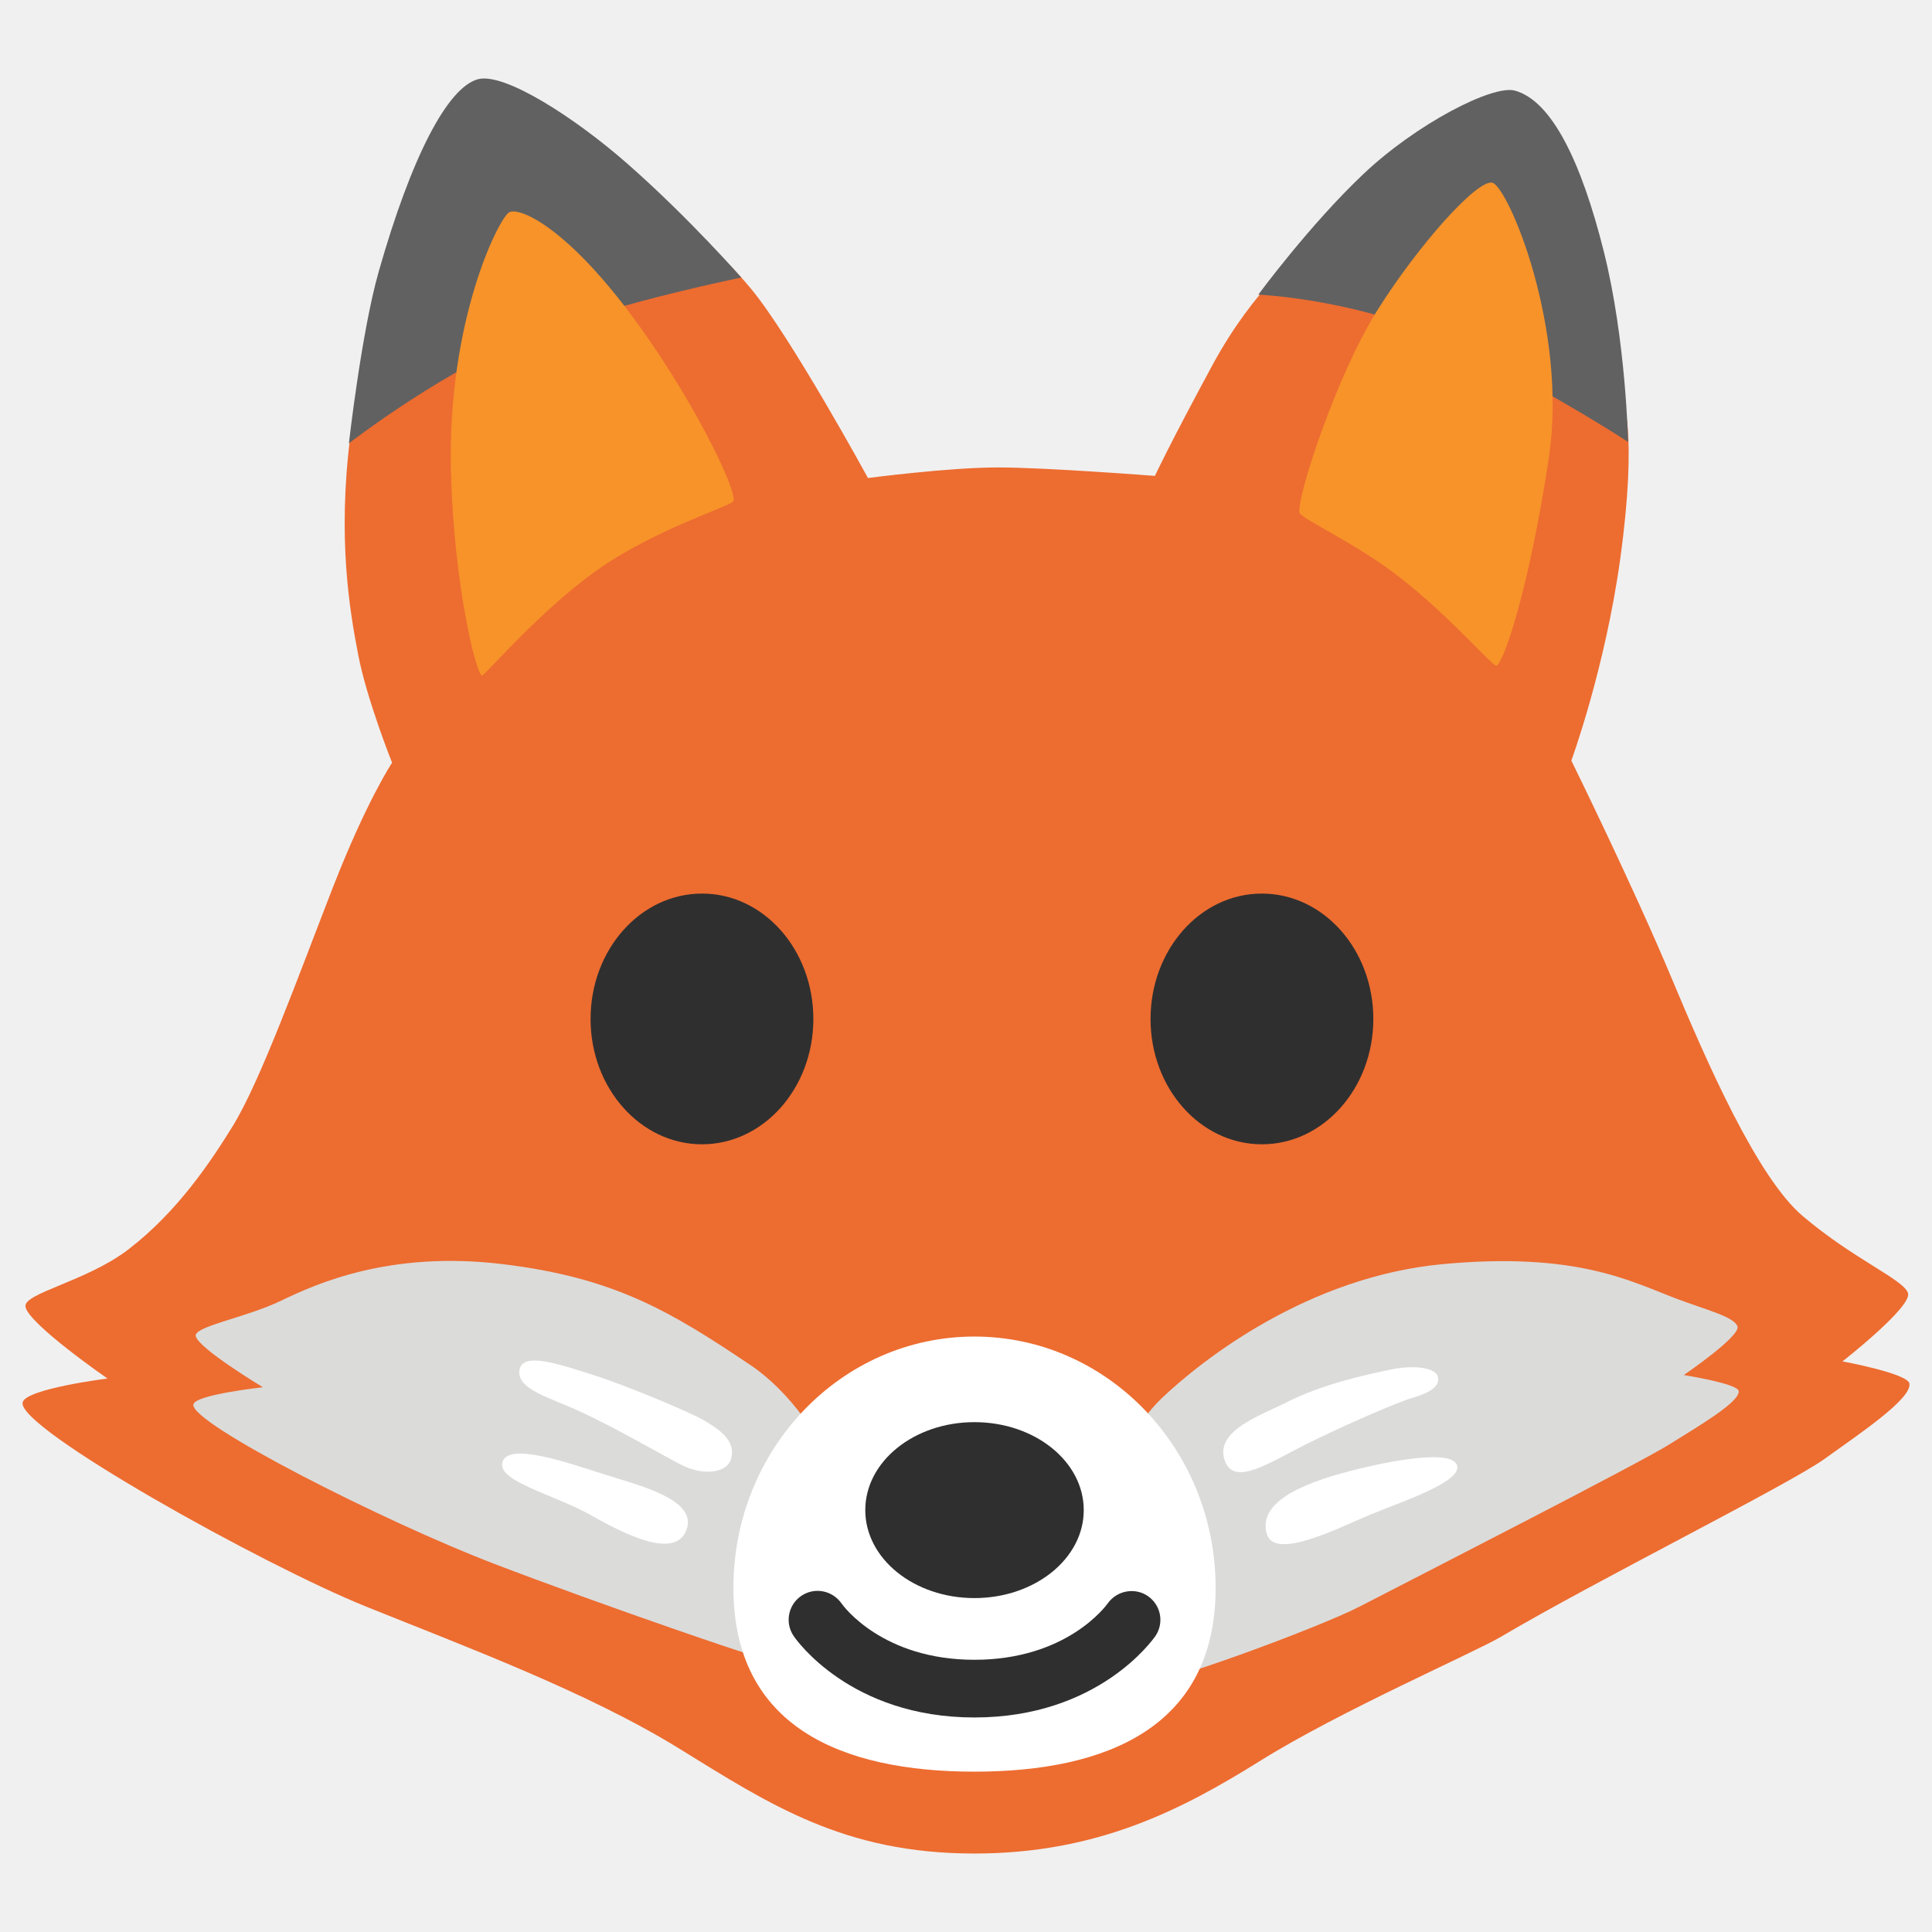
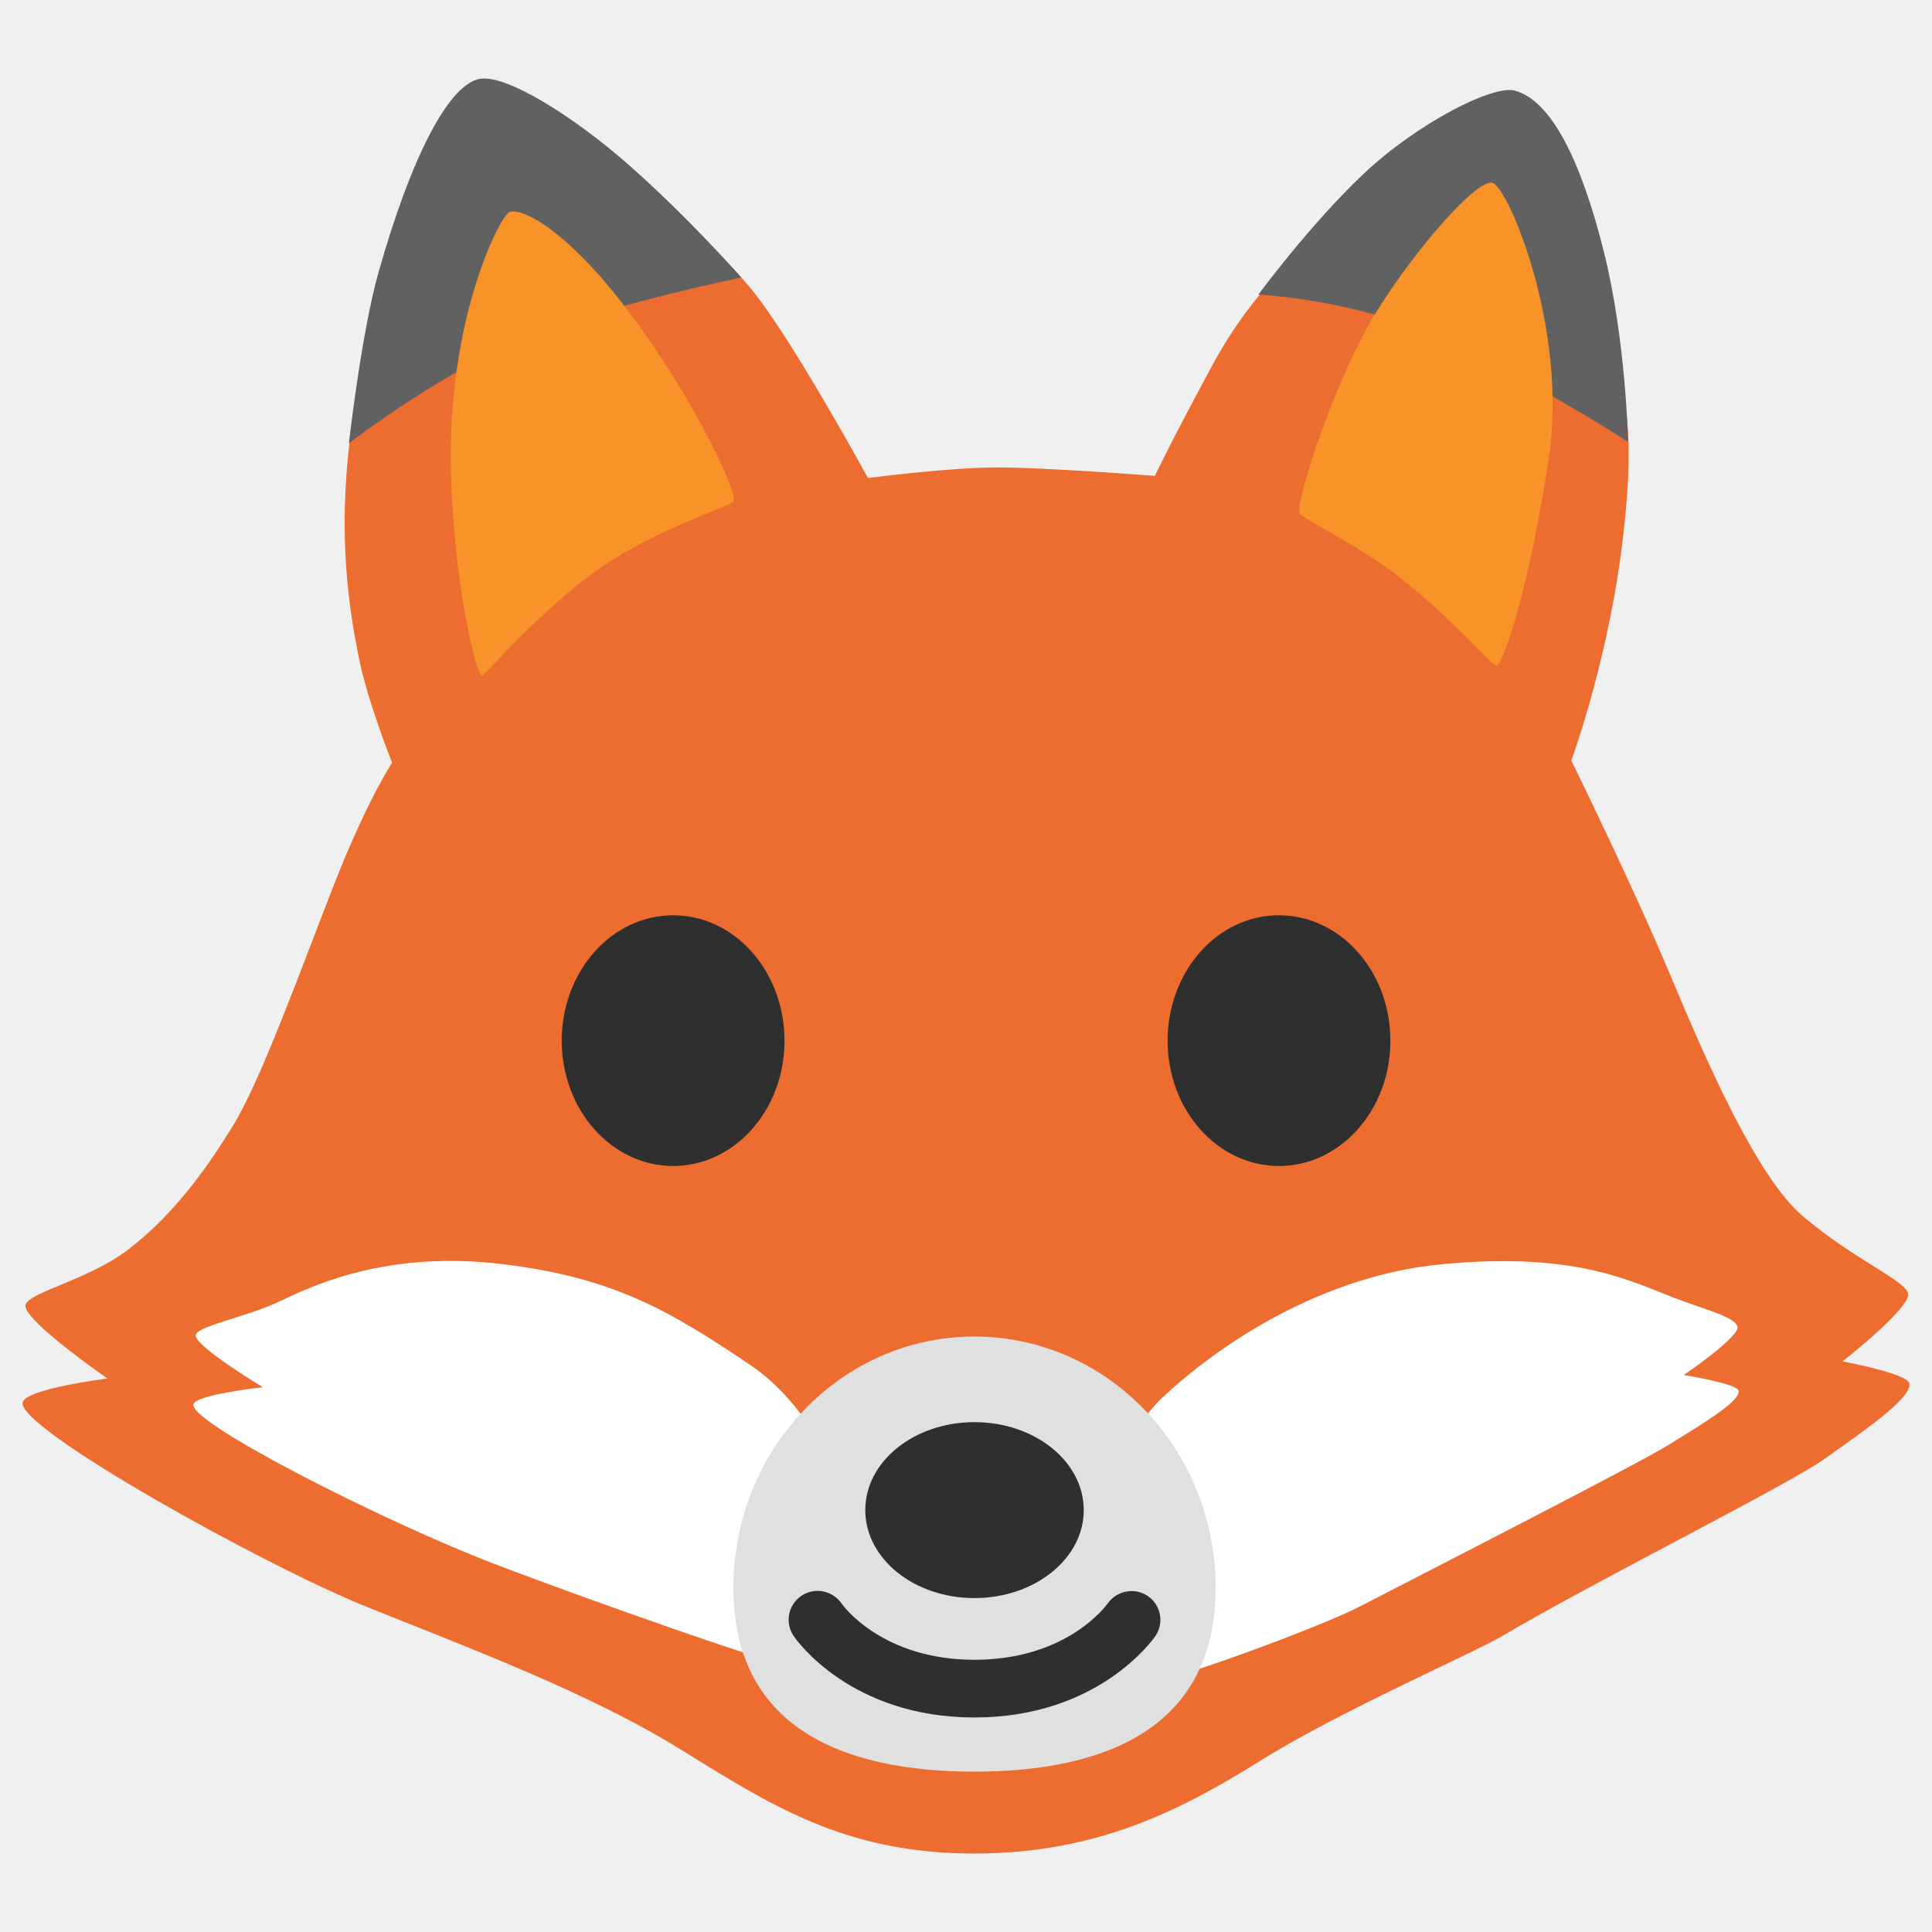
<svg xmlns="http://www.w3.org/2000/svg" version="1.1" id="Layer_3" x="0px" y="0px" viewBox="0 0 128 128" style="enable-background:new 0 0 128 128;" xml:space="preserve">
  <defs id="defs48658" />
  <path id="path44048" style="fill:#ed6c30;fill-opacity:1;stroke-width:1" d="m 42.916,12.761 c 0,0 -18.859,9.391 -19.709,16.141 -0.85,6.75 -0.05,11.499 0.52,14.449 0.56,2.96 2.25,7.18 2.25,7.18 0,0 -1.691,2.531 -3.941,8.311 -2.25,5.78 -4.789,12.81 -6.619,15.77 -1.415,2.289 -3.63,5.647 -6.906,8.162 -2.76,2.119 -6.981,2.906 -6.823,3.799 0.189,1.135 5.434,4.758 5.434,4.758 0,0 -5.423,0.677 -5.623,1.582 -0.378,1.702 15.956,10.784 22.7,13.504 6.745,2.721 14.747,5.697 20.79,9.425 6.043,3.729 10.935,6.959 19.568,6.959 8.168,0 13.757,-2.908 18.984,-6.172 5.227,-3.264 14.132,-7.141 15.931,-8.206 6.139,-3.635 19.043,-10.066 21.409,-11.768 2.365,-1.702 5.77,-3.972 5.623,-4.986 -0.095,-0.676 -4.436,-1.473 -4.436,-1.473 0,0 4.636,-3.622 4.342,-4.527 -0.305,-0.906 -3.573,-2.218 -6.966,-5.093 -3.025,-2.563 -6.355,-10.173 -8.718,-15.823 -2.53,-6.05 -6.621,-14.361 -6.621,-14.361 0,0 2.23,-6.069 3.24,-13.369 1.17,-8.49 0.141,-10.65 0.141,-10.65 L 86.275,16.7 c 0,0 -3.139,2.3 -5.959,7.51 -2.82,5.21 -3.801,7.32 -3.801,7.32 0,0 -7.18,-0.561 -10.42,-0.561 -3.24,0 -8.59,0.701 -8.59,0.701 0,0 -5.07,-9.291 -7.74,-12.531 -2.67,-3.24 -6.85,-6.379 -6.85,-6.379 z" />
  <path style="fill:#616161" d="m 31.656,5.251 c -2.02,0.56 -4.41,5.16 -6.57,12.76 -1.14,4.01 -1.97,11.36 -1.97,11.36 0,0 6.66,-5.16 12.58,-7.32 5.92,-2.16 13.42,-3.66 13.42,-3.66 0,0 -3.45,-3.94 -7.51,-7.51 -3.51,-3.09 -8.21,-6.11 -9.95,-5.63 z" id="path48623" />
  <path style="fill:#616161" d="m 100.356,6.001 c -1.46,-0.39 -6.49,2.18 -10.04,5.54 -3.55,3.36 -6.95,7.98 -6.95,7.98 0,0 7.13,0.28 13.61,3.57 6.48,3.28 10.89,6.19 10.89,6.19 0,0 -0.14,-6.74 -1.6,-12.58 -1.5,-6.01 -3.47,-10.04 -5.91,-10.7 z" id="path48625" />
  <path style="fill:#f79329;fill-opacity:1" d="m 33.726,14.071 c -0.66,0.38 -4.1,7.11 -3.85,17.18 0.19,7.51 1.69,13.51 2.06,13.51 0.19,0 3.84,-4.33 7.7,-7.04 3.86,-2.71 8.82,-4.19 8.96,-4.52 0.28,-0.66 -2.86,-7.21 -7.08,-12.74 -4.22,-5.53 -7.14,-6.76 -7.79,-6.39 z" id="path48627" />
  <path style="fill:#f79329;fill-opacity:1" d="m 86.096,33.971 c -0.21,-0.96 2.44,-9.1 5.16,-13.42 2.72,-4.32 6.57,-8.63 7.6,-8.45 1.03,0.19 5.07,9.67 3.75,18.3 -1.31,8.63 -3,13.61 -3.47,13.7 -0.26,0.05 -3.04,-3.25 -6.48,-5.91 -2.86,-2.22 -6.48,-3.84 -6.56,-4.22 z" id="path48629" />
-   <path style="fill:#dbdbda;fill-opacity:1;stroke-width:1" d="m 12.968,88.516 c -0.129,-0.637 3.315,-1.214 5.656,-2.342 2.342,-1.128 7.189,-3.315 14.628,-2.428 7.43,0.887 11.167,3.125 16.487,6.707 5.329,3.599 7.68,12.036 7.68,12.036 l 12.2,2.583 c 0,0 4.244,-9.496 7.353,-12.441 2.609,-2.48 9.643,-8.059 18.665,-8.885 8.808,-0.809 12.363,1.128 15.351,2.264 2.066,0.783 3.874,1.214 4.124,1.86 0.241,0.646 -3.556,3.229 -3.556,3.229 0,0 3.556,0.568 3.633,1.05 0.121,0.723 -2.669,2.342 -4.606,3.556 -1.937,1.214 -15.497,8.153 -20.525,10.745 -2.669,1.378 -13.336,5.329 -14.946,5.252 -1.619,-0.077 -20.525,-0.973 -21.817,-1.05 -1.291,-0.077 -13.982,-4.529 -20.525,-7.034 -7.258,-2.772 -20.267,-9.367 -19.957,-10.581 0.164,-0.646 4.606,-1.128 4.606,-1.128 0,0 -4.296,-2.583 -4.451,-3.392 z" id="path48631" />
-   <path d="m 64.558,117.377 c -8.826,0 -15.967,-2.989 -15.967,-12.179 0,-9.196 7.141,-16.648 15.967,-16.648 8.819,0 15.98,7.452 15.98,16.648 0,9.19 -7.161,12.179 -15.98,12.179 z" style="fill:#ffffff;stroke-width:1" id="path72107" />
-   <path style="fill:#ffffff;stroke-width:1" d="m 48.413,96.721 c -0.284,0.852 -1.817,1.093 -3.332,0.301 -1.515,-0.792 -4.305,-2.428 -6.664,-3.513 -1.98,-0.913 -4.184,-1.455 -4.003,-2.729 0.181,-1.274 2.729,-0.362 4.847,0.301 2.118,0.663 6.483,2.488 7.396,3.031 0.913,0.542 2.187,1.334 1.756,2.609 z" id="path48639" />
-   <path style="fill:#ffffff;stroke-width:1" d="m 40.054,97.685 c -2.376,-0.749 -6.56,-2.247 -6.784,-0.723 -0.181,1.214 3.452,2.066 5.82,3.392 2.058,1.154 5.725,3.134 6.423,0.913 0.603,-1.946 -3.16,-2.85 -5.458,-3.582 z" id="path48641" />
-   <path style="fill:#ffffff;stroke-width:1" d="m 81.198,96.901 c 0.672,1.515 2.927,-0.009 5.209,-1.154 2.669,-1.334 6.182,-2.85 7.215,-3.151 1.033,-0.301 1.817,-0.723 1.636,-1.395 -0.181,-0.663 -1.808,-0.74 -3.031,-0.482 -1.756,0.362 -4.606,0.973 -7.094,2.238 -1.558,0.801 -4.839,1.877 -3.935,3.943 z" id="path48643" />
-   <path style="fill:#ffffff;stroke-width:1" d="m 83.928,101.628 c 0.534,1.782 4.787,-0.422 6.845,-1.274 2.058,-0.852 6.121,-2.178 5.76,-3.272 -0.413,-1.231 -5.579,-0.017 -7.034,0.362 -2.058,0.542 -6.294,1.756 -5.57,4.184 z" id="path48645" />
-   <g id="g35380" transform="translate(0.9668173,-13.55766)" style="fill:#2f2f2f;fill-opacity:1">
-     <path d="m 52.92,81.07 c 0,4.59 -3.31,8.3 -7.38,8.3 -4.07,0 -7.38,-3.72 -7.38,-8.3 0,-4.6 3.31,-8.31 7.38,-8.31 4.07,-0.01 7.38,3.71 7.38,8.31 z" style="fill:#2f2f2f;fill-opacity:1" id="path35376" />
-     <path d="m 75.26,81.07 c 0,4.59 3.3,8.3 7.38,8.3 4.07,0 7.38,-3.72 7.38,-8.3 0,-4.6 -3.31,-8.31 -7.38,-8.31 -4.07,-0.01 -7.38,3.71 -7.38,8.31 z" style="fill:#2f2f2f;fill-opacity:1" id="path35378" />
-   </g>
+   <path style="fill:#ffffff;fill-opacity:1;stroke-width:1" d="m 12.968,88.516 c -0.129,-0.637 3.315,-1.214 5.656,-2.342 2.342,-1.128 7.189,-3.315 14.628,-2.428 7.43,0.887 11.167,3.125 16.487,6.707 5.329,3.599 7.68,12.036 7.68,12.036 l 12.2,2.583 c 0,0 4.244,-9.496 7.353,-12.441 2.609,-2.48 9.643,-8.059 18.665,-8.885 8.808,-0.809 12.363,1.128 15.351,2.264 2.066,0.783 3.874,1.214 4.124,1.86 0.241,0.646 -3.556,3.229 -3.556,3.229 0,0 3.556,0.568 3.633,1.05 0.121,0.723 -2.669,2.342 -4.606,3.556 -1.937,1.214 -15.497,8.153 -20.525,10.745 -2.669,1.378 -13.336,5.329 -14.946,5.252 -1.619,-0.077 -20.525,-0.973 -21.817,-1.05 -1.291,-0.077 -13.982,-4.529 -20.525,-7.034 -7.258,-2.772 -20.267,-9.367 -19.957,-10.581 0.164,-0.646 4.606,-1.128 4.606,-1.128 0,0 -4.296,-2.583 -4.451,-3.392 z" id="path48631" />
+   <path d="m 64.558,117.377 c -8.826,0 -15.967,-2.989 -15.967,-12.179 0,-9.196 7.141,-16.648 15.967,-16.648 8.819,0 15.98,7.452 15.98,16.648 0,9.19 -7.161,12.179 -15.98,12.179 z" style="fill:#e0e0e0;stroke-width:1" id="path72107" />
  <path d="m 73.391,106.228 c -0.112,0.155 -2.712,3.737 -8.833,3.737 -6.078,0 -8.687,-3.556 -8.808,-3.737 -0.603,-0.861 -1.782,-1.093 -2.66,-0.499 -0.878,0.594 -1.102,1.791 -0.508,2.66 0.146,0.224 3.754,5.398 11.976,5.398 8.231,0 11.838,-5.183 11.993,-5.398 0.585,-0.87 0.37,-2.04 -0.499,-2.643 -0.861,-0.594 -2.058,-0.37 -2.66,0.482 z" style="fill:#2f2f2f;stroke-width:1" id="path72113" />
  <path d="m 64.558,105.877 c 3.999,0 7.243,-2.609 7.243,-5.828 0,-3.225 -3.244,-5.828 -7.243,-5.828 -3.999,0 -7.231,2.609 -7.231,5.828 0,3.219 3.232,5.828 7.231,5.828 z" style="fill:#2f2f2f;stroke-width:1" id="path72111" />
+   <path d="m 51.976,68.951 c 0,4.59 -3.31,8.3 -7.38,8.3 -4.07,0 -7.38,-3.72 -7.38,-8.3 0,-4.6 3.31,-8.31 7.38,-8.31 4.07,-0.01 7.38,3.71 7.38,8.31 z" style="fill:#2f2f2f" id="path35183" />
+   <path d="m 77.358,68.951 c 0,4.59 3.3,8.3 7.38,8.3 4.07,0 7.38,-3.72 7.38,-8.3 0,-4.6 -3.31,-8.31 -7.38,-8.31 -4.07,-0.01 -7.38,3.71 -7.38,8.31 z" style="fill:#2f2f2f" id="path35185" />
</svg>
